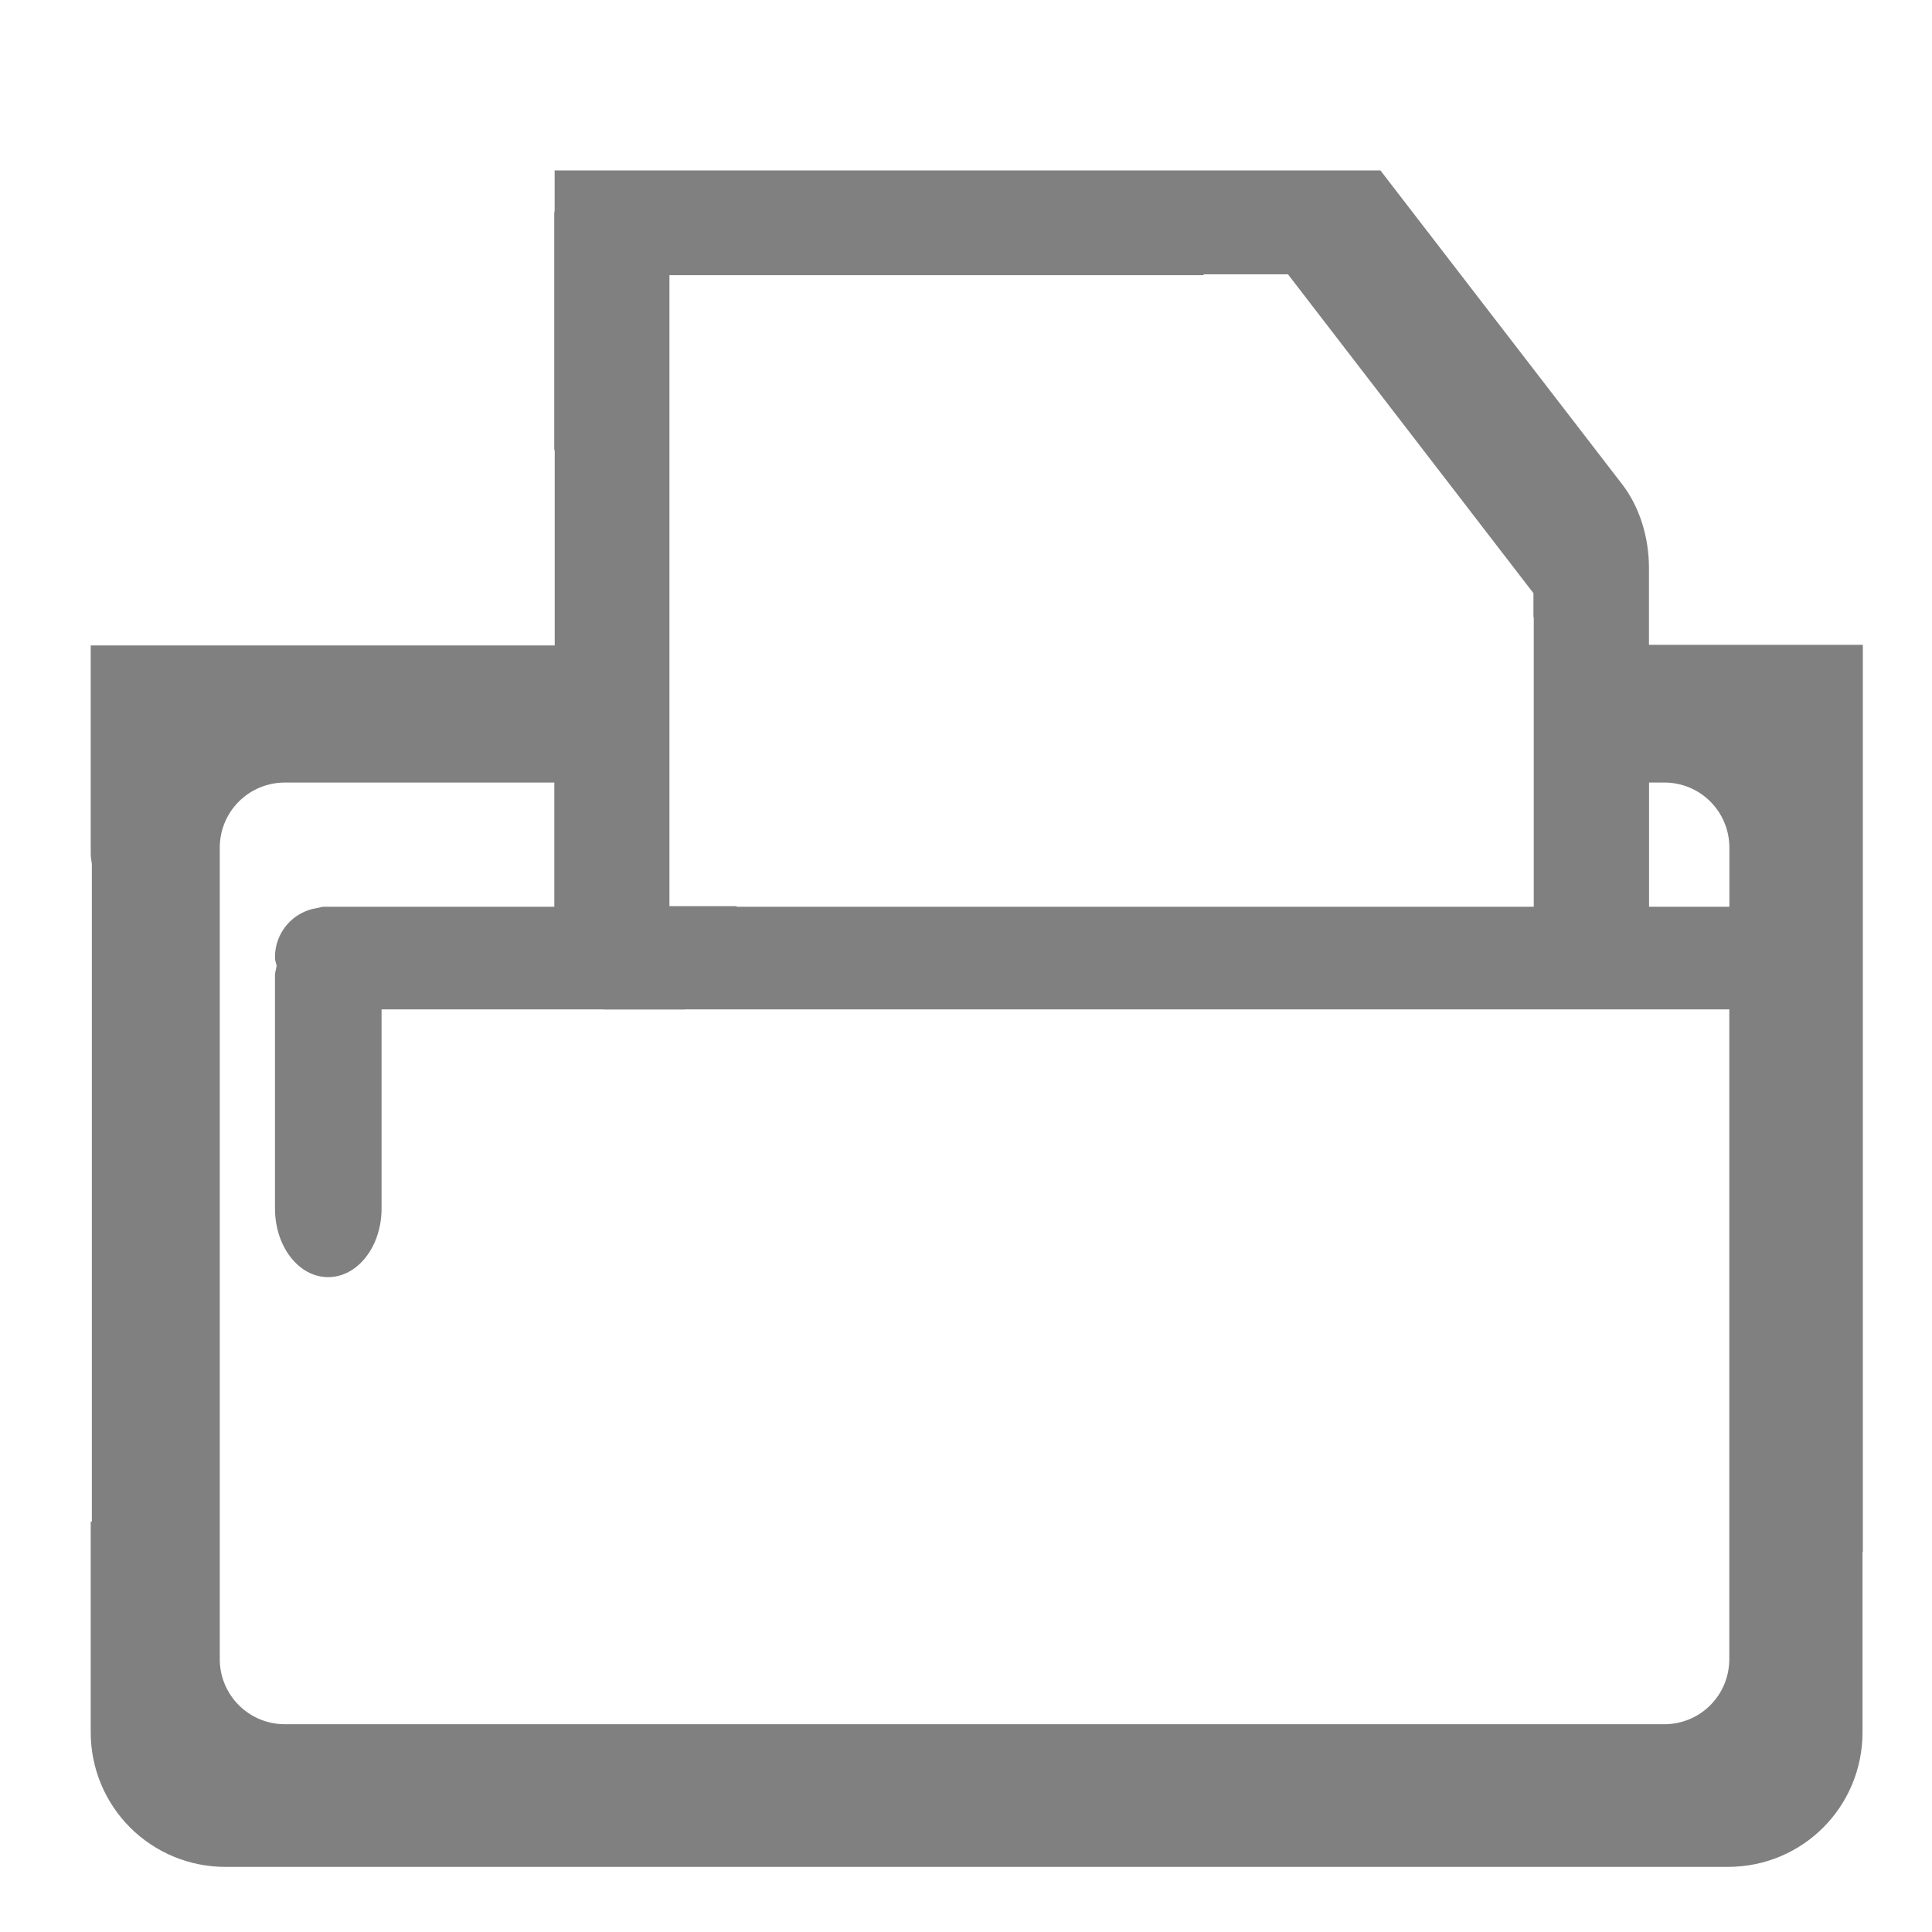
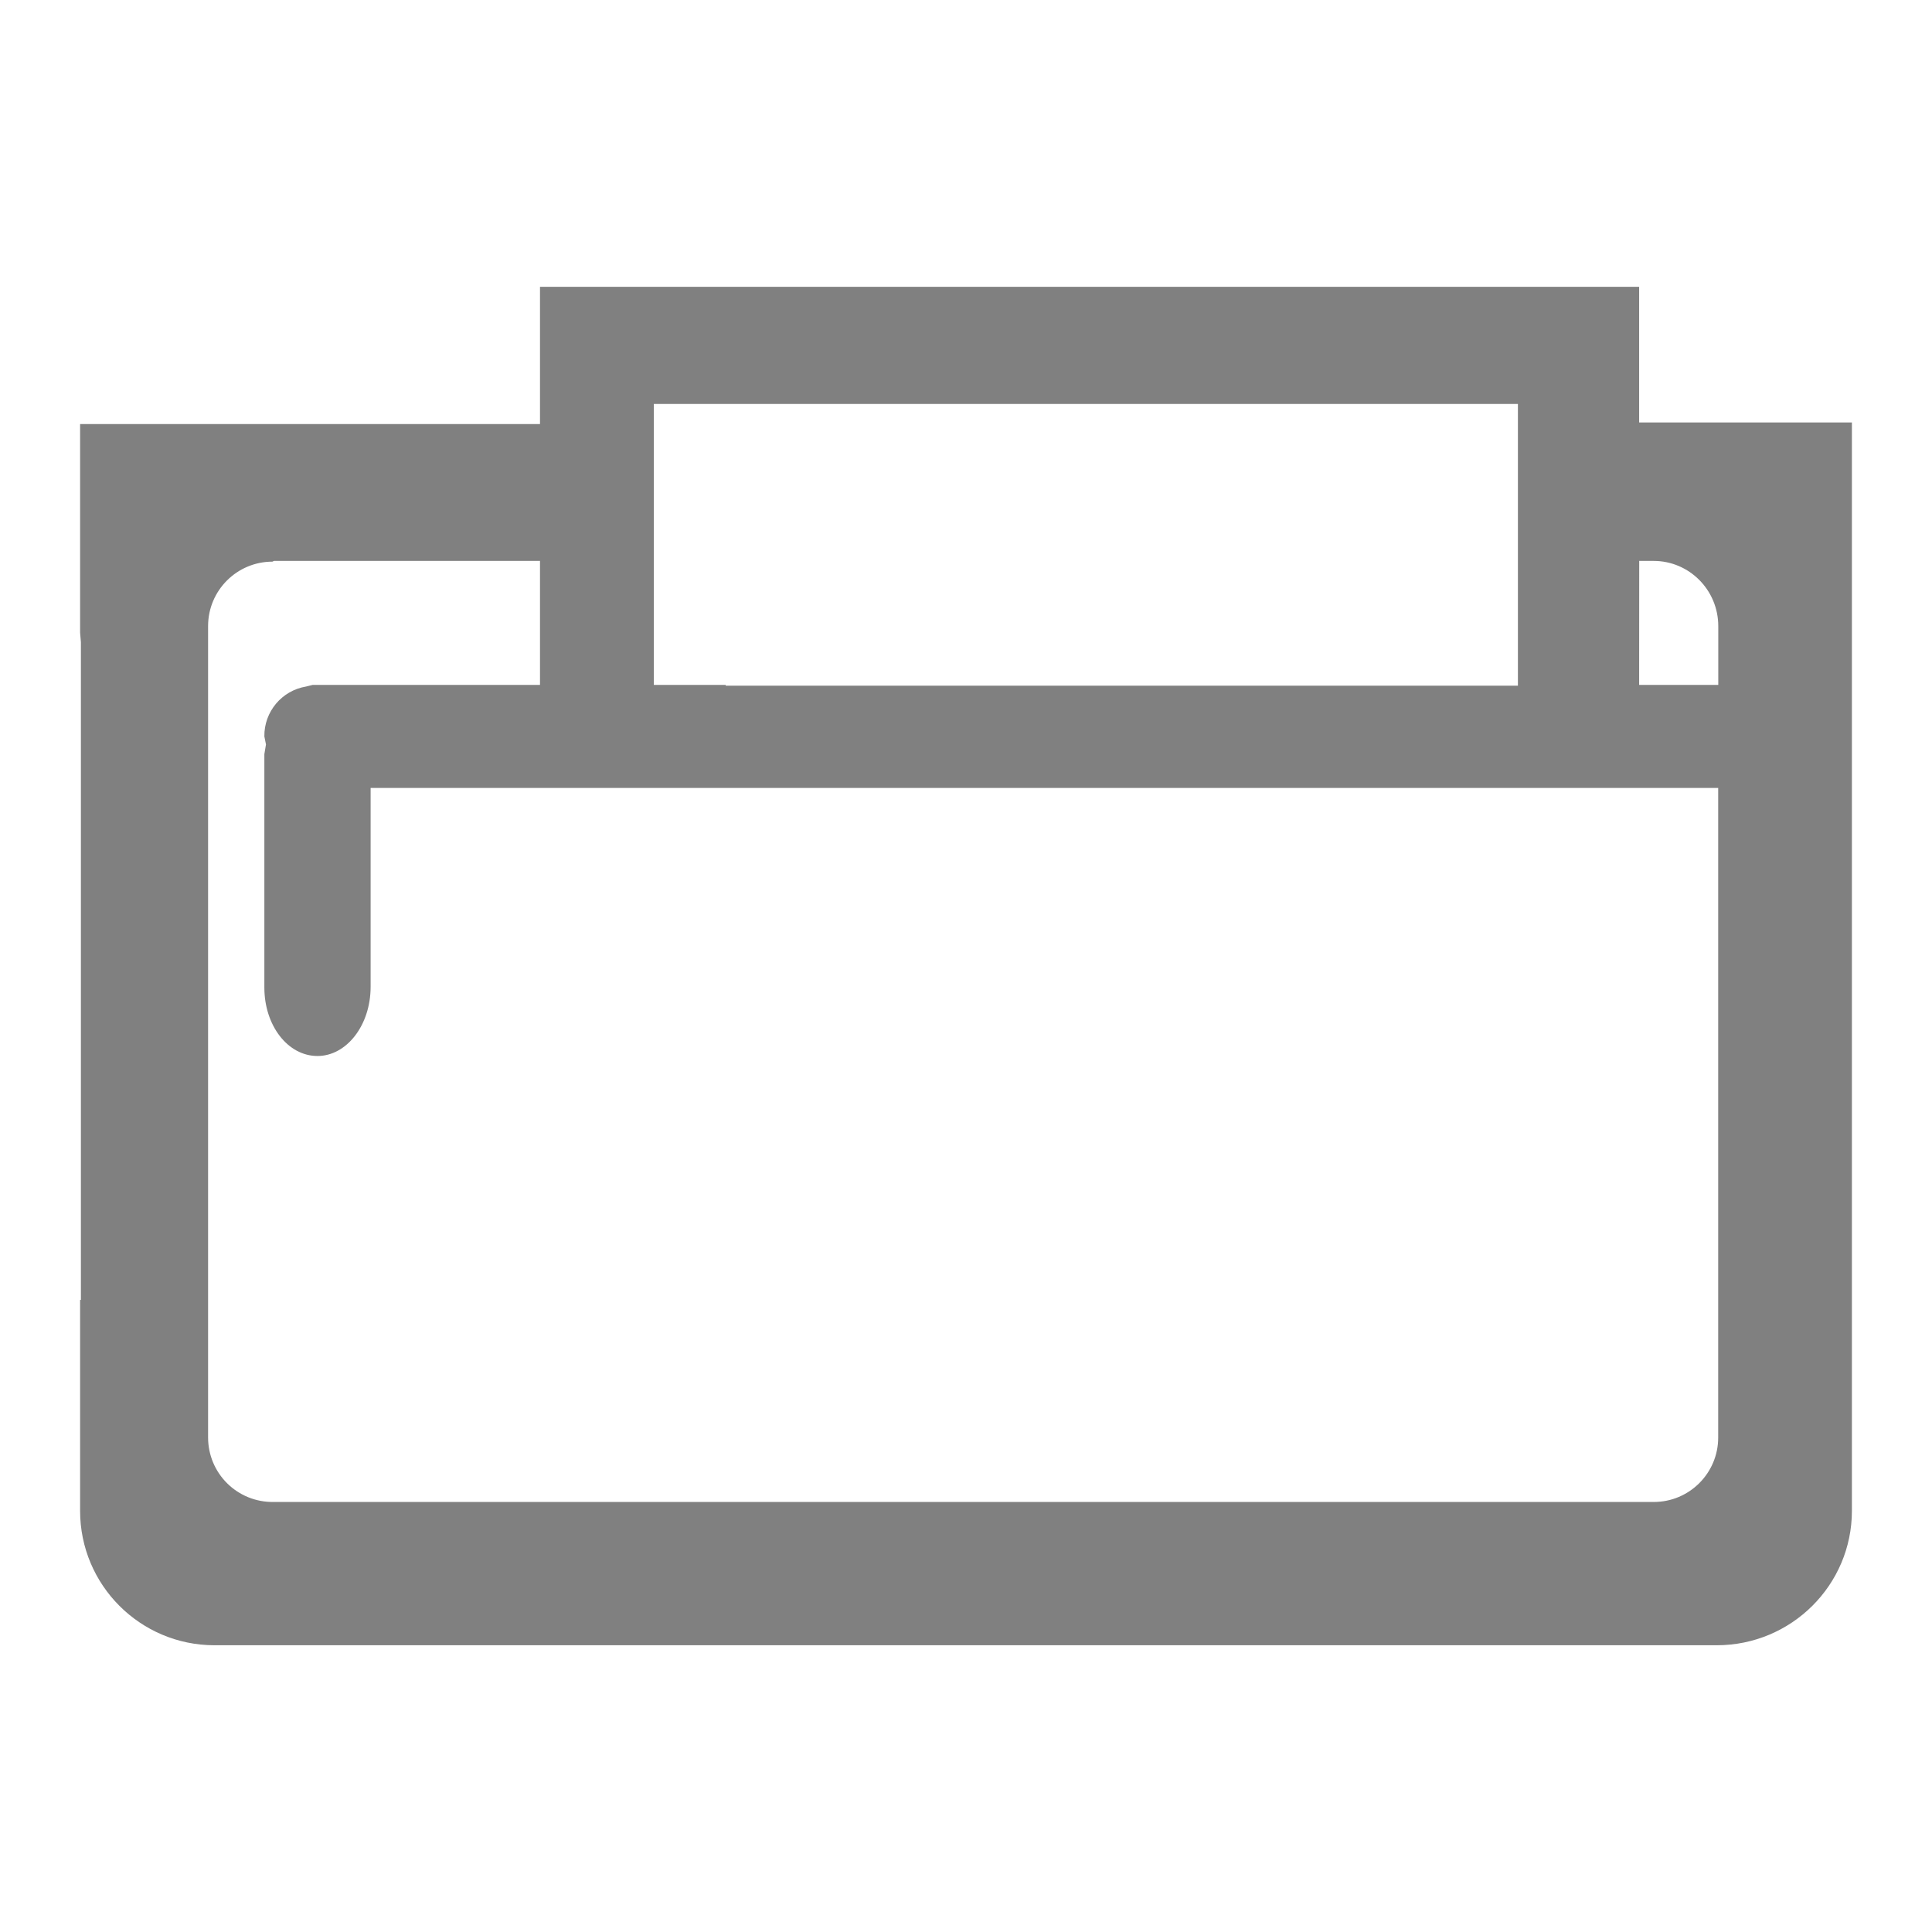
- <svg xmlns="http://www.w3.org/2000/svg" width="24" height="24" version="1">
-   <path fill="gray" d="M6.89 2.117v.5c0 .01-.005.016-.005.026v2.95h.006v2.425H1.127v2.59c0 .043.01.084.014.126v8.168h-.014v2.616a1.67 1.67 0 0 0 1.674 1.673h18.664c.928 0 1.672-.746 1.672-1.673v-2.24h.004V8.01h-2.657v-.953c0-.39-.12-.764-.332-1.04l-3.004-3.9H6.891zm8.057 1.291H16l3.049 3.961v.297h.004v3.598H9.15v-.008h-.834V3.418h6.64l-.009-.01zM3.54 9.721h3.346v1.543H4.018c-.027 0-.05.013-.075.015a.616.616 0 0 0-.527.621c0 .035.015.065.02.098-.005.04-.02.077-.02.12v2.894c0 .473.294.853.66.853.367 0 .664-.38.664-.853v-2.473H7.5v.002h1.004v-.002h12.978v8.07c0 .45-.36.81-.808.81H3.539a.808.808 0 0 1-.809-.81V10.531c0-.448.36-.81.81-.81zm16.945 0h.19c.449 0 .808.362.808.81v.733h-.998V9.72z" />
+ <svg xmlns="http://www.w3.org/2000/svg" version="1" viewBox="0 0 24 24">
+   <path d="M6.708 3.563v1.705H.995v2.59l.01.12v8.17h-.01v2.62a1.67 1.67 0 0 0 1.67 1.67h18.66c.93 0 1.68-.75 1.68-1.67V5.248h-2.643V3.563zm1.414 1.455h10.734v3.5H9.015v-.01h-.893zm-4.719 1.95h3.305v1.54H3.884l-.08.02a.62.62 0 0 0-.52.62l.02.1-.02.12v2.9c0 .47.29.85.66.85.36 0 .66-.38.66-.86v-2.47h16.74v8.07a.8.8 0 0 1-.8.8H3.394a.8.8 0 0 1-.809-.8V7.777a.8.8 0 0 1 .799-.8zm16.96 0h.18c.44 0 .802.36.802.81v.73h-.983z" fill="gray" />
</svg>
